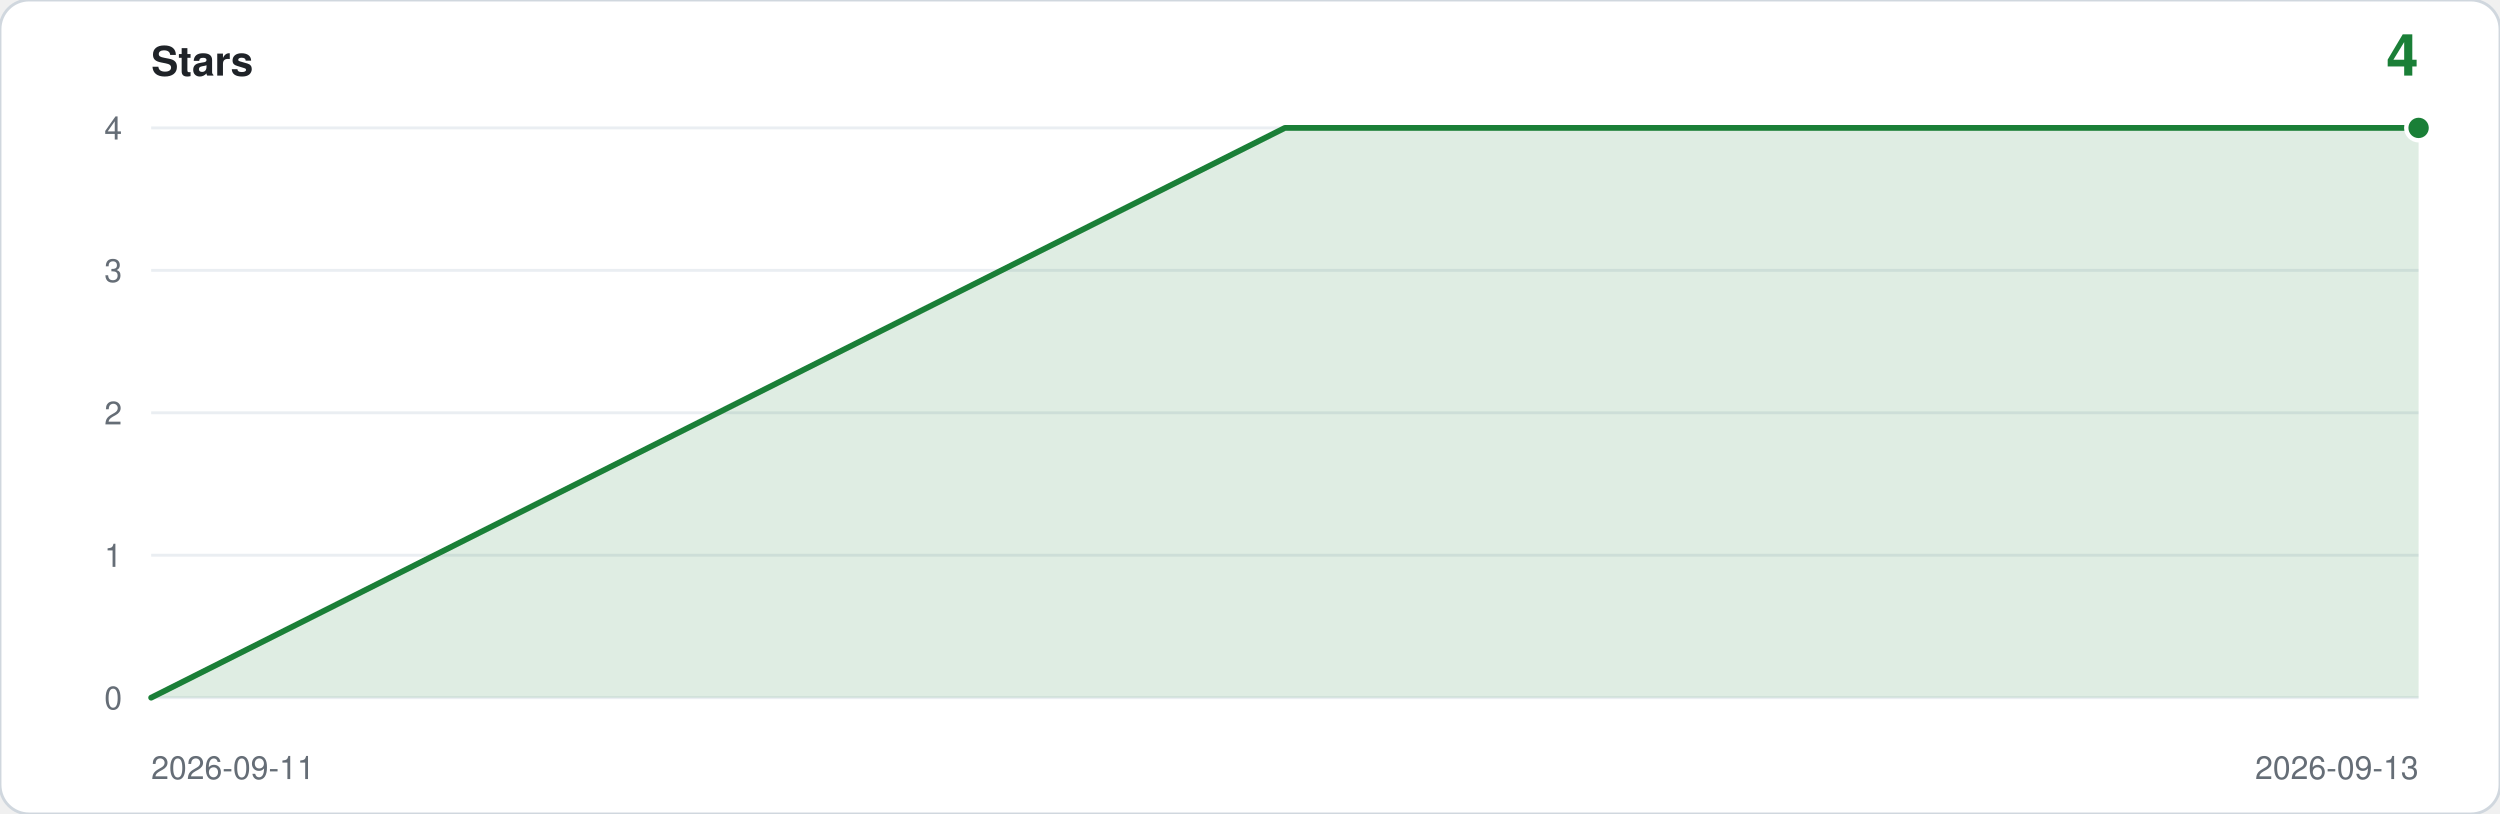
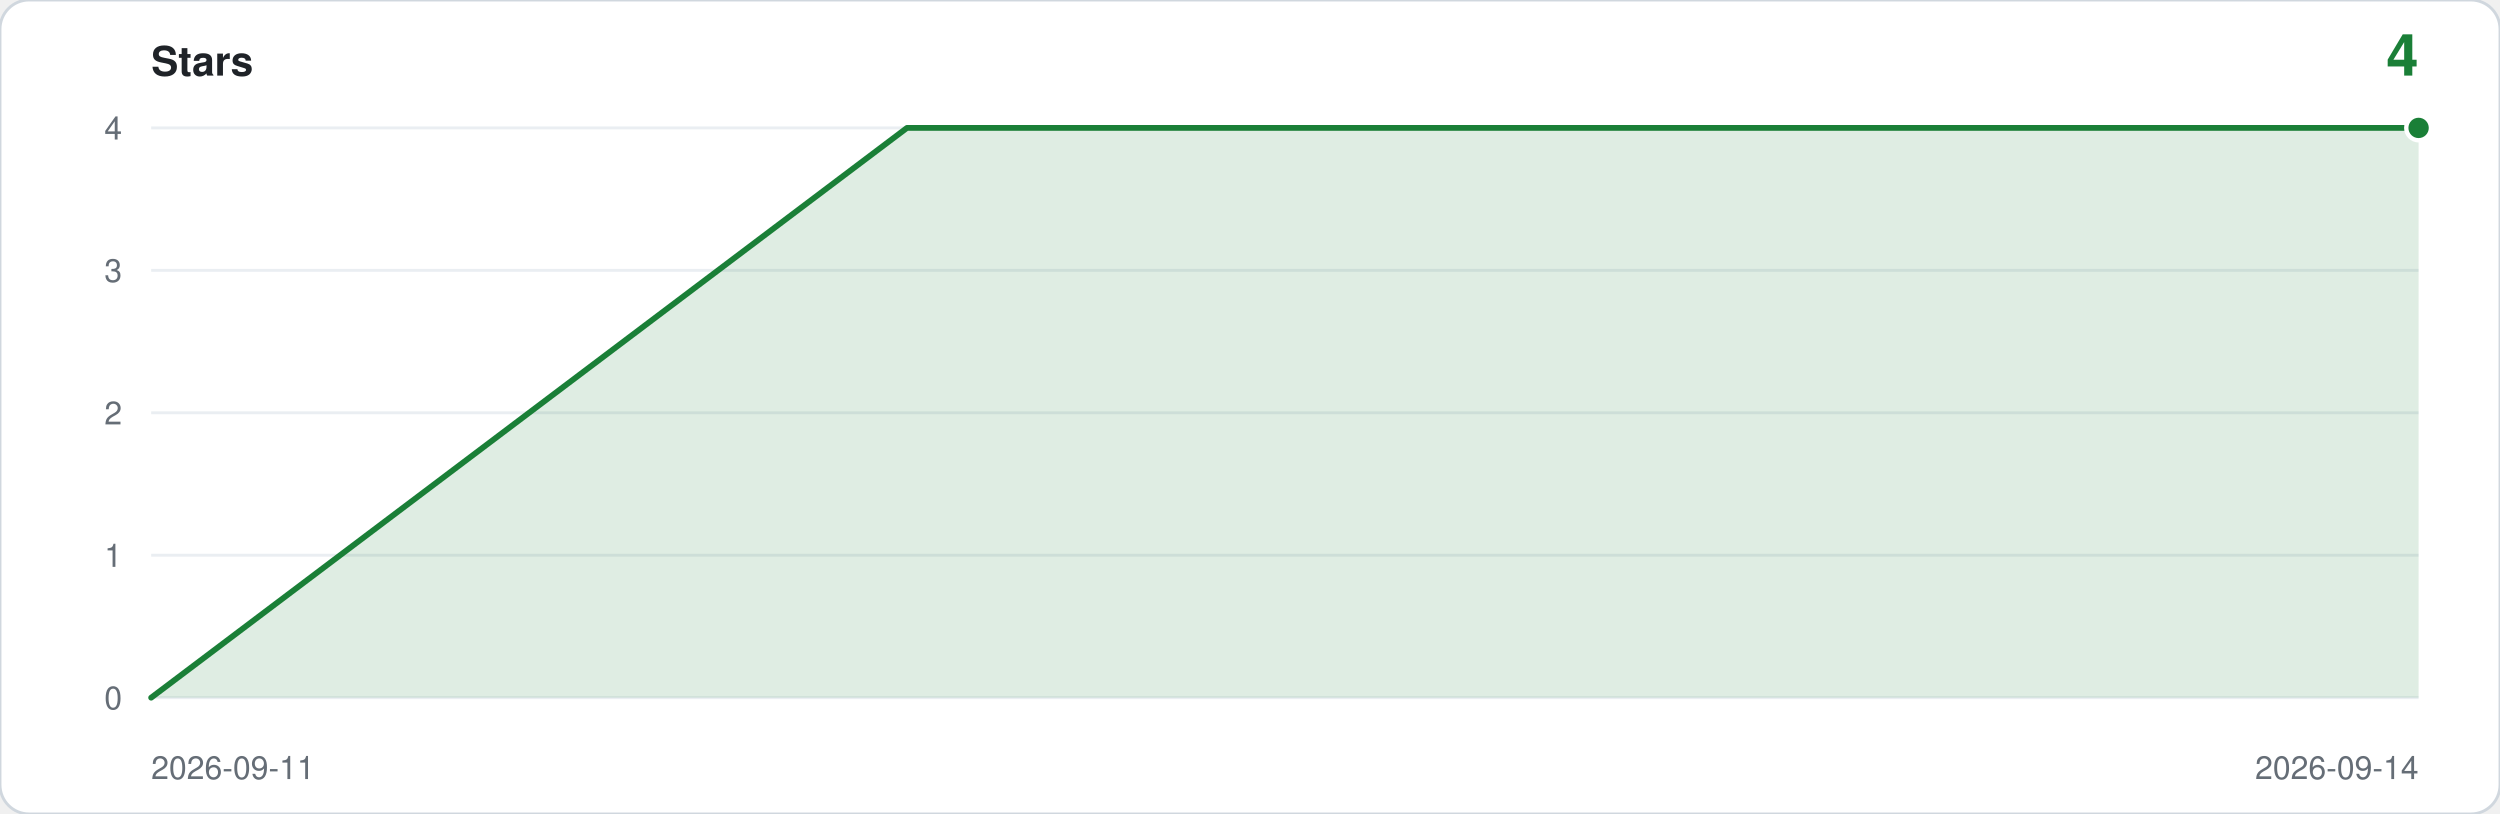
<svg xmlns="http://www.w3.org/2000/svg" viewBox="0 0 860 280" width="860" height="280" role="img" aria-label="Star history: 4 stars">
  <rect width="860" height="280" rx="10" fill="#ffffff" stroke="#d0d7de" />
  <text x="52" y="26" font-family="ui-sans-serif,-apple-system,Segoe UI,Helvetica,Arial,sans-serif" font-size="14" font-weight="600" fill="#1f2328">Stars</text>
  <text x="832" y="26" text-anchor="end" font-family="ui-sans-serif,-apple-system,Segoe UI,Helvetica,Arial,sans-serif" font-size="20" font-weight="600" fill="#1a7f37">4</text>
  <line x1="52" y1="240.0" x2="832" y2="240.0" stroke="#eaeef2" />
  <text x="42" y="244.0" text-anchor="end" font-family="ui-sans-serif,-apple-system,Segoe UI,Helvetica,Arial,sans-serif" font-size="11" fill="#656d76">0</text>
  <line x1="52" y1="191.0" x2="832" y2="191.0" stroke="#eaeef2" />
  <text x="42" y="195.0" text-anchor="end" font-family="ui-sans-serif,-apple-system,Segoe UI,Helvetica,Arial,sans-serif" font-size="11" fill="#656d76">1</text>
  <line x1="52" y1="142.0" x2="832" y2="142.0" stroke="#eaeef2" />
  <text x="42" y="146.0" text-anchor="end" font-family="ui-sans-serif,-apple-system,Segoe UI,Helvetica,Arial,sans-serif" font-size="11" fill="#656d76">2</text>
  <line x1="52" y1="93.0" x2="832" y2="93.0" stroke="#eaeef2" />
  <text x="42" y="97.0" text-anchor="end" font-family="ui-sans-serif,-apple-system,Segoe UI,Helvetica,Arial,sans-serif" font-size="11" fill="#656d76">3</text>
  <line x1="52" y1="44.0" x2="832" y2="44.0" stroke="#eaeef2" />
  <text x="42" y="48.0" text-anchor="end" font-family="ui-sans-serif,-apple-system,Segoe UI,Helvetica,Arial,sans-serif" font-size="11" fill="#656d76">4</text>
-   <path d="M 52.0,240.0 L 52.0,240.0 L 442.0,44.0 L 832.0,44.0 L 832.0,240.0 Z" fill="#1a7f37" fill-opacity="0.14" />
-   <polyline points="52.0,240.0 442.0,44.0 832.0,44.0" fill="none" stroke="#1a7f37" stroke-width="2" stroke-linejoin="round" stroke-linecap="round" />
+   <path d="M 52.0,240.0 L 52.0,240.0 L 312.0,44.0 L 572.0,44.0 L 832.0,44.0 L 832.0,240.0 Z" fill="#1a7f37" fill-opacity="0.14" />
+   <polyline points="52.0,240.0 312.0,44.0 572.0,44.0 832.0,44.0" fill="none" stroke="#1a7f37" stroke-width="2" stroke-linejoin="round" stroke-linecap="round" />
  <circle cx="832.0" cy="44.0" r="5" fill="#ffffff" />
  <circle cx="832.0" cy="44.0" r="3.5" fill="#1a7f37" />
  <text x="52" y="268" font-family="ui-sans-serif,-apple-system,Segoe UI,Helvetica,Arial,sans-serif" font-size="11" fill="#656d76">2026-09-11</text>
-   <text x="832" y="268" text-anchor="end" font-family="ui-sans-serif,-apple-system,Segoe UI,Helvetica,Arial,sans-serif" font-size="11" fill="#656d76">2026-09-13</text>
+   <text x="832" y="268" text-anchor="end" font-family="ui-sans-serif,-apple-system,Segoe UI,Helvetica,Arial,sans-serif" font-size="11" fill="#656d76">2026-09-14</text>
</svg>
